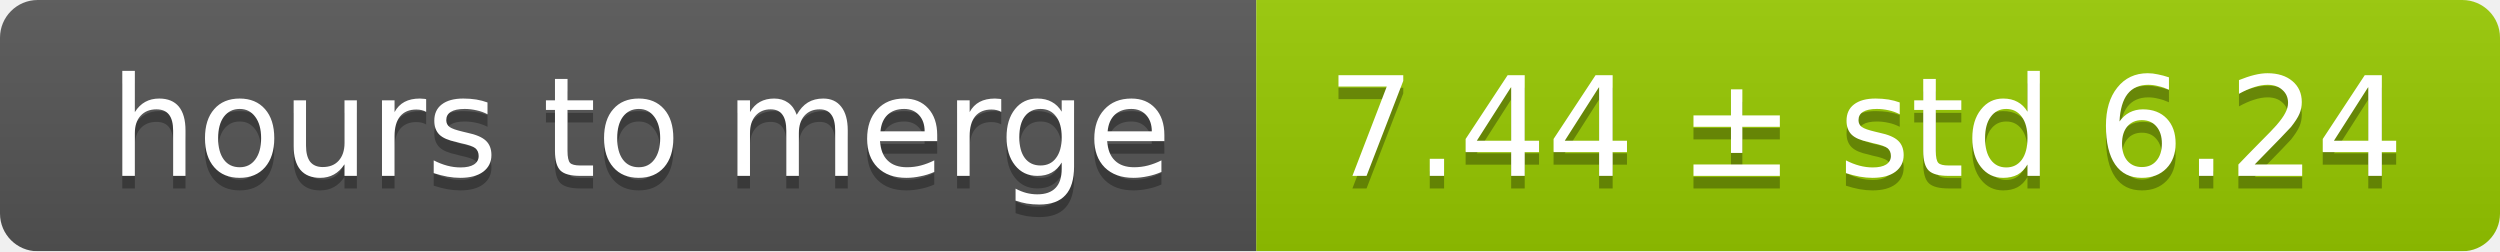
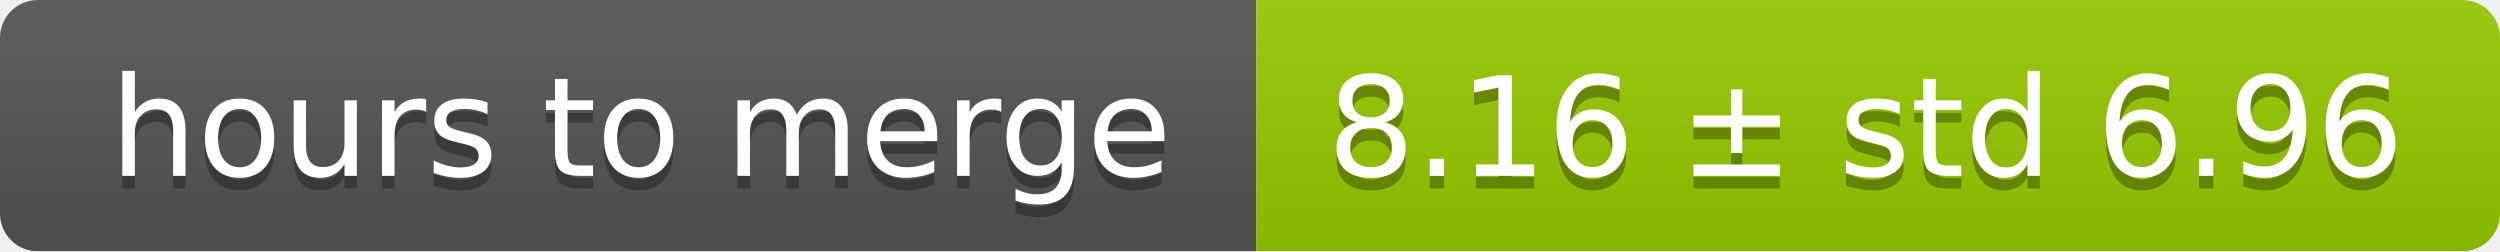
<svg xmlns="http://www.w3.org/2000/svg" width="199" height="20">
  <linearGradient id="smooth" x2="0" y2="100%">
    <stop offset="0" stop-color="#bbb" stop-opacity=".1" />
    <stop offset="1" stop-opacity=".1" />
  </linearGradient>
  <mask id="round">
    <rect width="199" height="20" rx="3" fill="#fff" />
  </mask>
  <g mask="url(#round)">
    <rect width="100" height="20" fill="#555" />
    <rect x="100" width="99" height="20" fill="#97ca00" />
    <rect width="199" height="20" fill="url(#smooth)" />
  </g>
  <g fill="#fff" text-anchor="middle" font-family="DejaVu Sans,Verdana,Geneva,sans-serif" font-size="11">
    <text x="51" y="15" fill="#010101" fill-opacity=".3">hours to merge</text>
    <text x="51" y="14">hours to merge</text>
-     <text x="148.5" y="15" fill="#010101" fill-opacity=".3">7.44 ± std 6.24</text>
-     <text x="148.5" y="14">7.44 ± std 6.24</text>
+     <text x="148.5" y="15" fill="#010101" fill-opacity=".3">8.16 ± std 6.96</text>
+     <text x="148.5" y="14">8.16 ± std 6.96</text>
  </g>
</svg>
